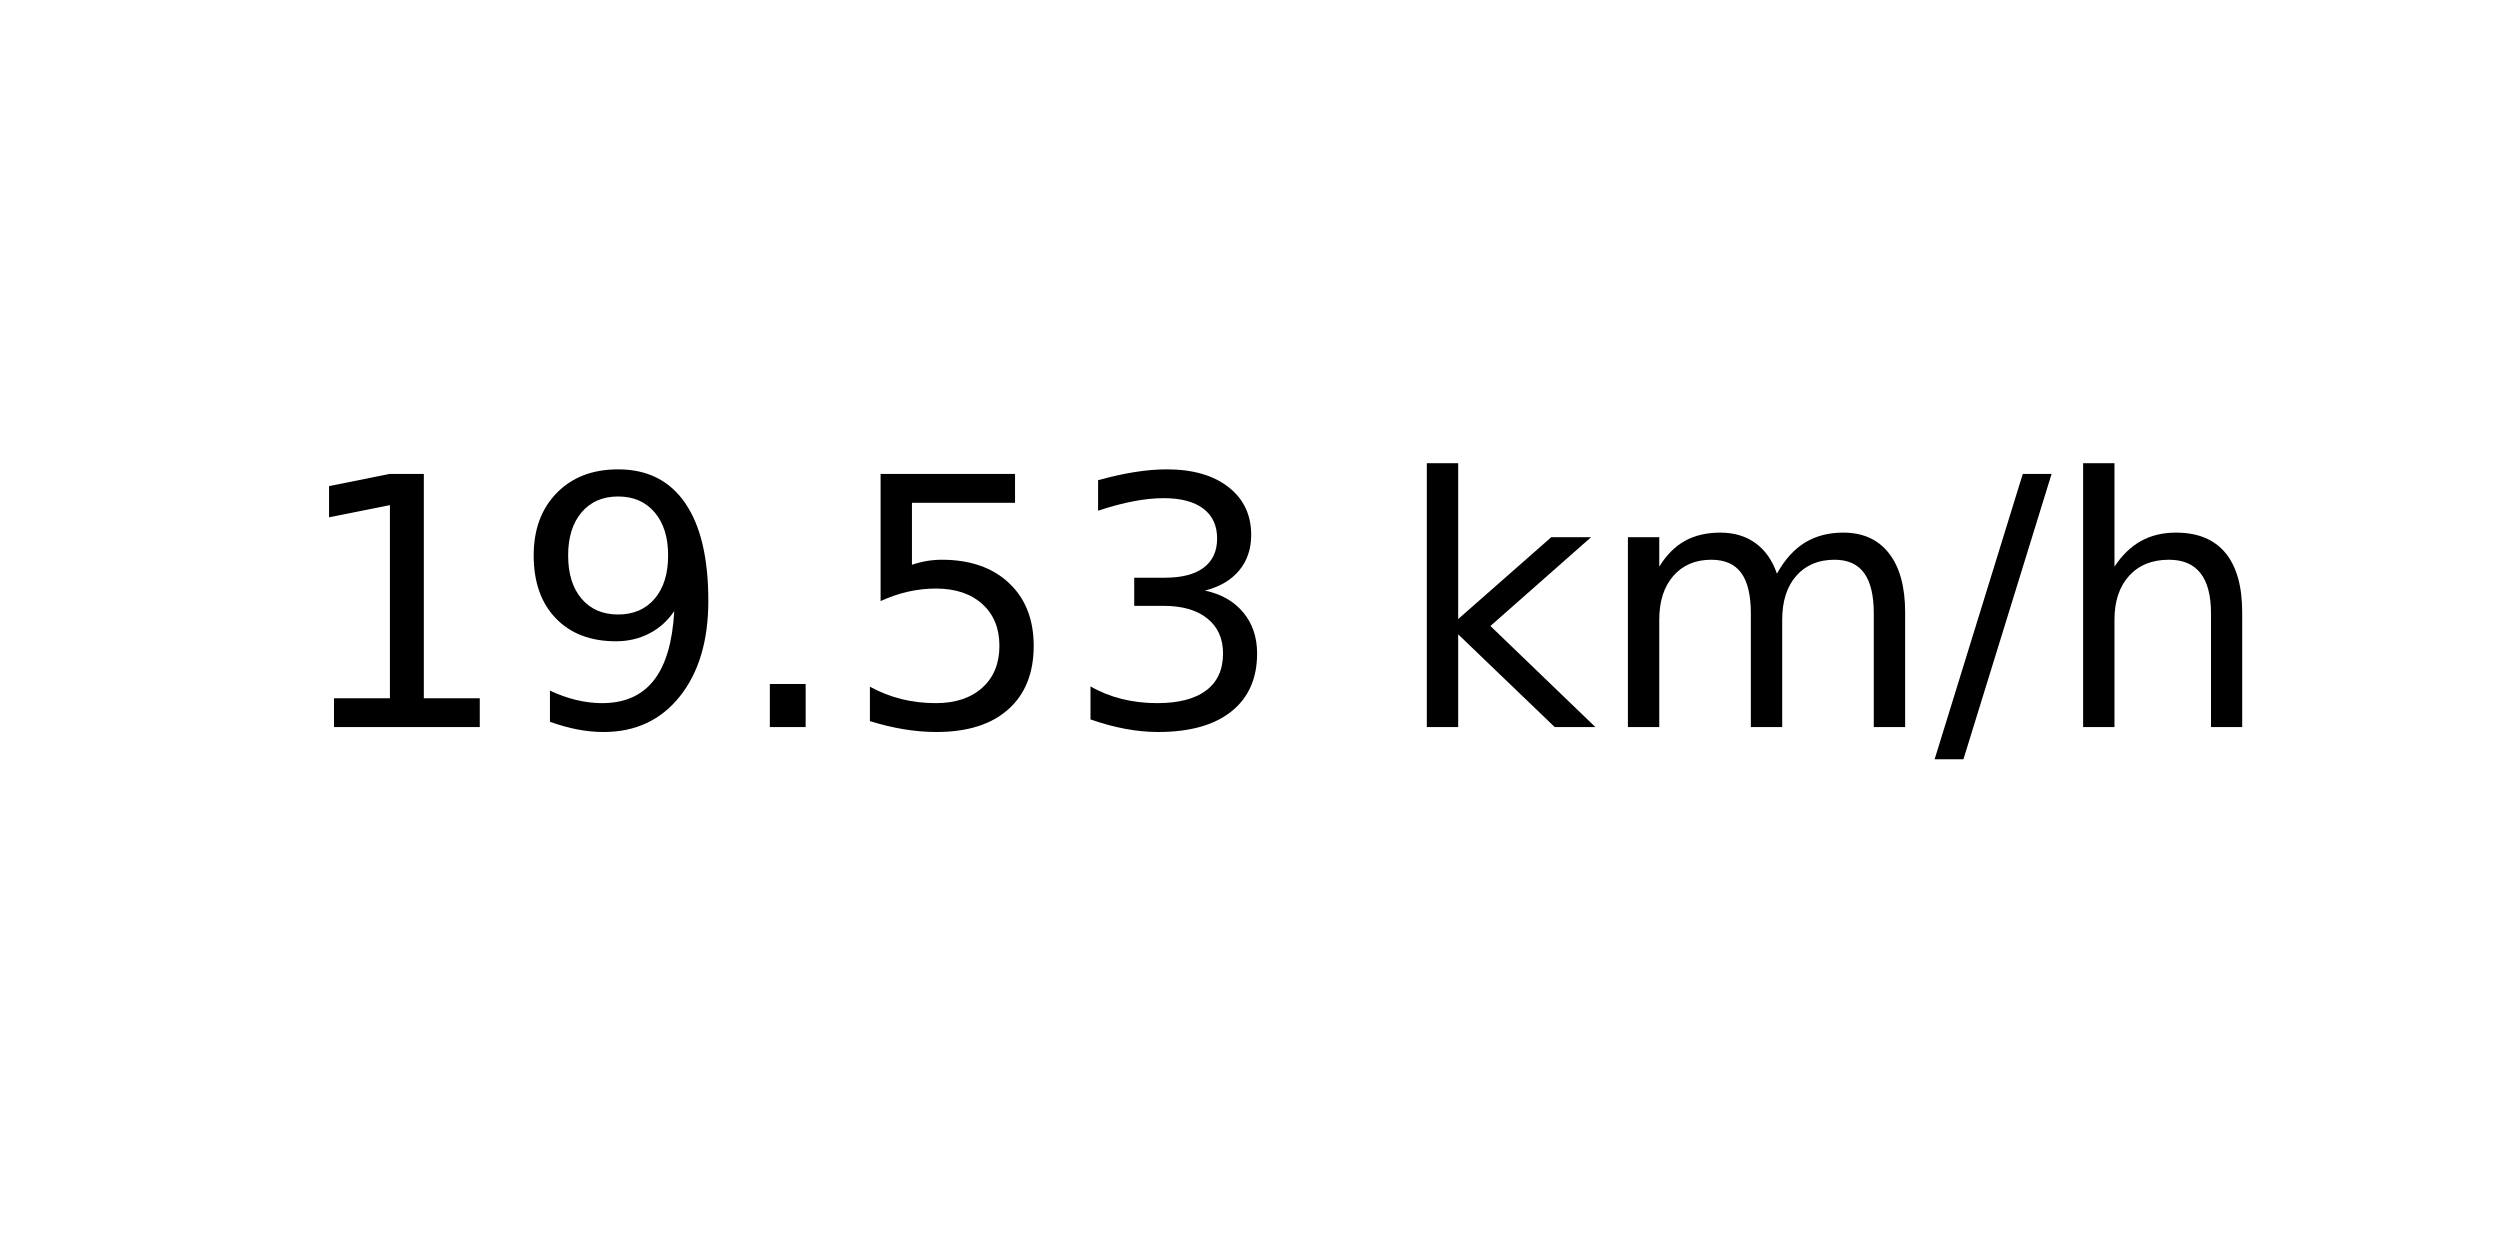
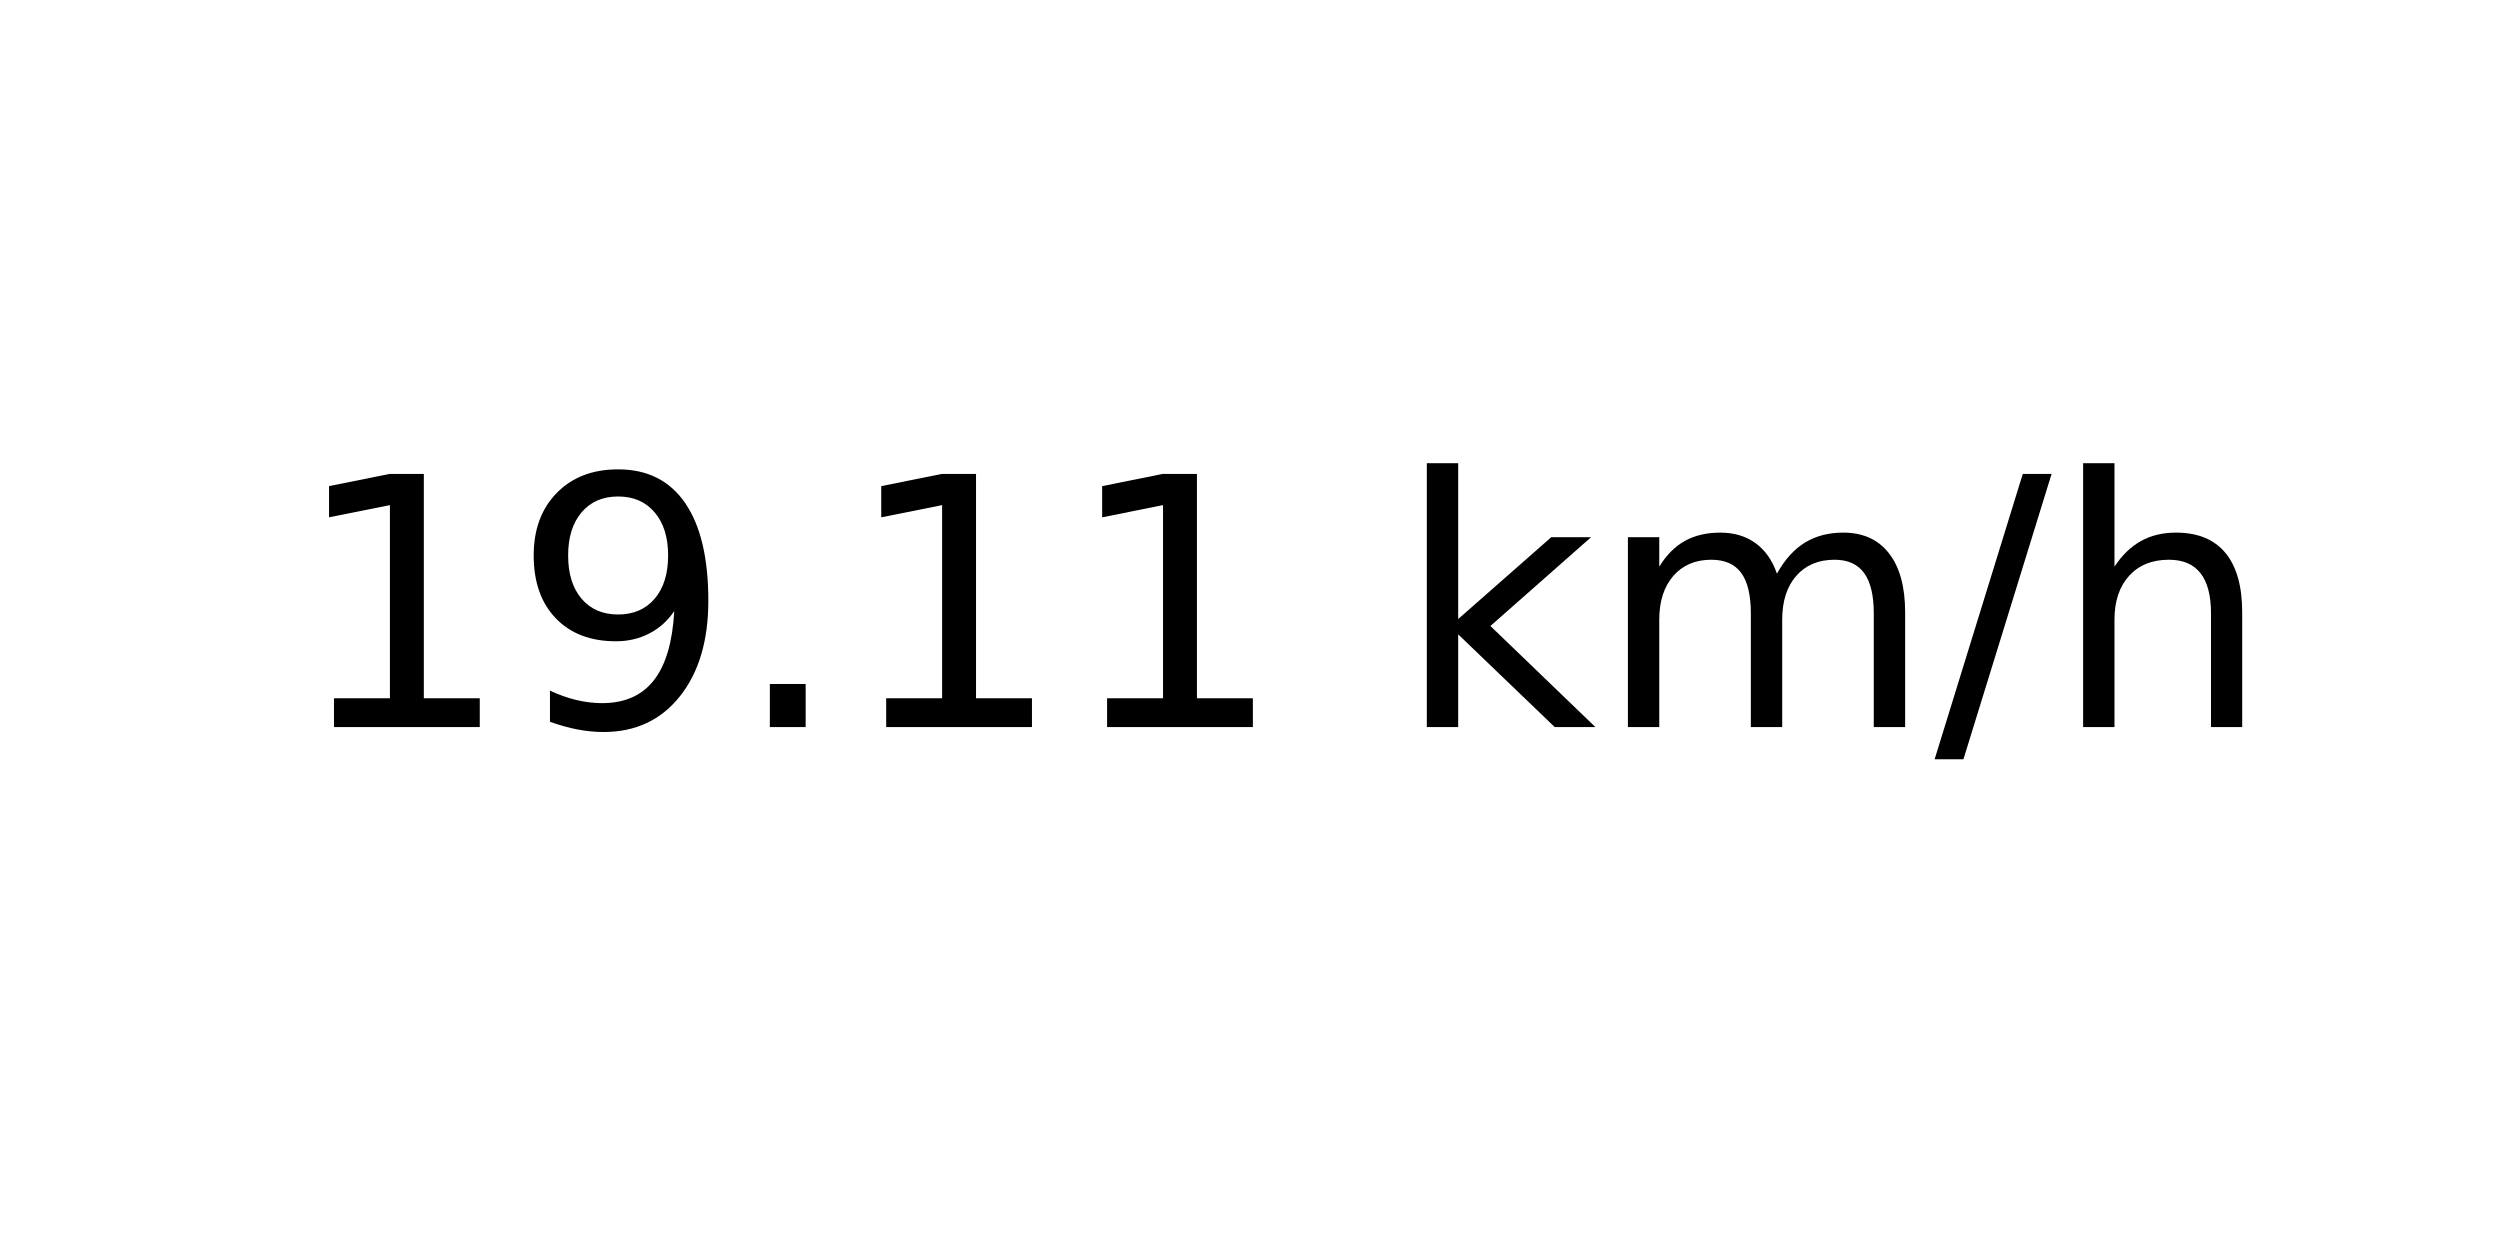
<svg xmlns="http://www.w3.org/2000/svg" xmlns:xlink="http://www.w3.org/1999/xlink" width="72pt" height="36pt" viewBox="0 0 72 36" version="1.1">
  <defs>
    <style type="text/css">*{stroke-linejoin: round; stroke-linecap: butt}</style>
  </defs>
  <g id="figure_1">
    <g id="axes_1">
      <g id="text_1">
        <g transform="translate(8.378125 20.93937) scale(0.1 -0.1)">
          <defs>
            <path id="DejaVuSans-31" d="M 794 531  L 1825 531  L 1825 4091  L 703 3866  L 703 4441  L 1819 4666  L 2450 4666  L 2450 531  L 3481 531  L 3481 0  L 794 0  L 794 531  z " transform="scale(0.015625)" />
            <path id="DejaVuSans-39" d="M 703 97  L 703 672  Q 941 559 1184 500  Q 1428 441 1663 441  Q 2288 441 2617 861  Q 2947 1281 2994 2138  Q 2813 1869 2534 1725  Q 2256 1581 1919 1581  Q 1219 1581 811 2004  Q 403 2428 403 3163  Q 403 3881 828 4315  Q 1253 4750 1959 4750  Q 2769 4750 3195 4129  Q 3622 3509 3622 2328  Q 3622 1225 3098 567  Q 2575 -91 1691 -91  Q 1453 -91 1209 -44  Q 966 3 703 97  z M 1959 2075  Q 2384 2075 2632 2365  Q 2881 2656 2881 3163  Q 2881 3666 2632 3958  Q 2384 4250 1959 4250  Q 1534 4250 1286 3958  Q 1038 3666 1038 3163  Q 1038 2656 1286 2365  Q 1534 2075 1959 2075  z " transform="scale(0.015625)" />
            <path id="DejaVuSans-2e" d="M 684 794  L 1344 794  L 1344 0  L 684 0  L 684 794  z " transform="scale(0.015625)" />
-             <path id="DejaVuSans-35" d="M 691 4666  L 3169 4666  L 3169 4134  L 1269 4134  L 1269 2991  Q 1406 3038 1543 3061  Q 1681 3084 1819 3084  Q 2600 3084 3056 2656  Q 3513 2228 3513 1497  Q 3513 744 3044 326  Q 2575 -91 1722 -91  Q 1428 -91 1123 -41  Q 819 9 494 109  L 494 744  Q 775 591 1075 516  Q 1375 441 1709 441  Q 2250 441 2565 725  Q 2881 1009 2881 1497  Q 2881 1984 2565 2268  Q 2250 2553 1709 2553  Q 1456 2553 1204 2497  Q 953 2441 691 2322  L 691 4666  z " transform="scale(0.015625)" />
-             <path id="DejaVuSans-33" d="M 2597 2516  Q 3050 2419 3304 2112  Q 3559 1806 3559 1356  Q 3559 666 3084 287  Q 2609 -91 1734 -91  Q 1441 -91 1130 -33  Q 819 25 488 141  L 488 750  Q 750 597 1062 519  Q 1375 441 1716 441  Q 2309 441 2620 675  Q 2931 909 2931 1356  Q 2931 1769 2642 2001  Q 2353 2234 1838 2234  L 1294 2234  L 1294 2753  L 1863 2753  Q 2328 2753 2575 2939  Q 2822 3125 2822 3475  Q 2822 3834 2567 4026  Q 2313 4219 1838 4219  Q 1578 4219 1281 4162  Q 984 4106 628 3988  L 628 4550  Q 988 4650 1302 4700  Q 1616 4750 1894 4750  Q 2613 4750 3031 4423  Q 3450 4097 3450 3541  Q 3450 3153 3228 2886  Q 3006 2619 2597 2516  z " transform="scale(0.015625)" />
            <path id="DejaVuSans-20" transform="scale(0.015625)" />
            <path id="DejaVuSans-6b" d="M 581 4863  L 1159 4863  L 1159 1991  L 2875 3500  L 3609 3500  L 1753 1863  L 3688 0  L 2938 0  L 1159 1709  L 1159 0  L 581 0  L 581 4863  z " transform="scale(0.015625)" />
            <path id="DejaVuSans-6d" d="M 3328 2828  Q 3544 3216 3844 3400  Q 4144 3584 4550 3584  Q 5097 3584 5394 3201  Q 5691 2819 5691 2113  L 5691 0  L 5113 0  L 5113 2094  Q 5113 2597 4934 2840  Q 4756 3084 4391 3084  Q 3944 3084 3684 2787  Q 3425 2491 3425 1978  L 3425 0  L 2847 0  L 2847 2094  Q 2847 2600 2669 2842  Q 2491 3084 2119 3084  Q 1678 3084 1418 2786  Q 1159 2488 1159 1978  L 1159 0  L 581 0  L 581 3500  L 1159 3500  L 1159 2956  Q 1356 3278 1631 3431  Q 1906 3584 2284 3584  Q 2666 3584 2933 3390  Q 3200 3197 3328 2828  z " transform="scale(0.015625)" />
            <path id="DejaVuSans-2f" d="M 1625 4666  L 2156 4666  L 531 -594  L 0 -594  L 1625 4666  z " transform="scale(0.015625)" />
            <path id="DejaVuSans-68" d="M 3513 2113  L 3513 0  L 2938 0  L 2938 2094  Q 2938 2591 2744 2837  Q 2550 3084 2163 3084  Q 1697 3084 1428 2787  Q 1159 2491 1159 1978  L 1159 0  L 581 0  L 581 4863  L 1159 4863  L 1159 2956  Q 1366 3272 1645 3428  Q 1925 3584 2291 3584  Q 2894 3584 3203 3211  Q 3513 2838 3513 2113  z " transform="scale(0.015625)" />
          </defs>
          <use xlink:href="#DejaVuSans-31" />
          <use xlink:href="#DejaVuSans-39" x="63.623" />
          <use xlink:href="#DejaVuSans-2e" x="127.246" />
-           <use xlink:href="#DejaVuSans-35" x="159.033" />
-           <use xlink:href="#DejaVuSans-33" x="222.656" />
+           <use xlink:href="#DejaVuSans-31" x="159.033" />
+           <use xlink:href="#DejaVuSans-31" x="222.656" />
          <use xlink:href="#DejaVuSans-20" x="286.279" />
          <use xlink:href="#DejaVuSans-6b" x="318.066" />
          <use xlink:href="#DejaVuSans-6d" x="375.977" />
          <use xlink:href="#DejaVuSans-2f" x="473.389" />
          <use xlink:href="#DejaVuSans-68" x="507.08" />
        </g>
      </g>
    </g>
  </g>
</svg>
